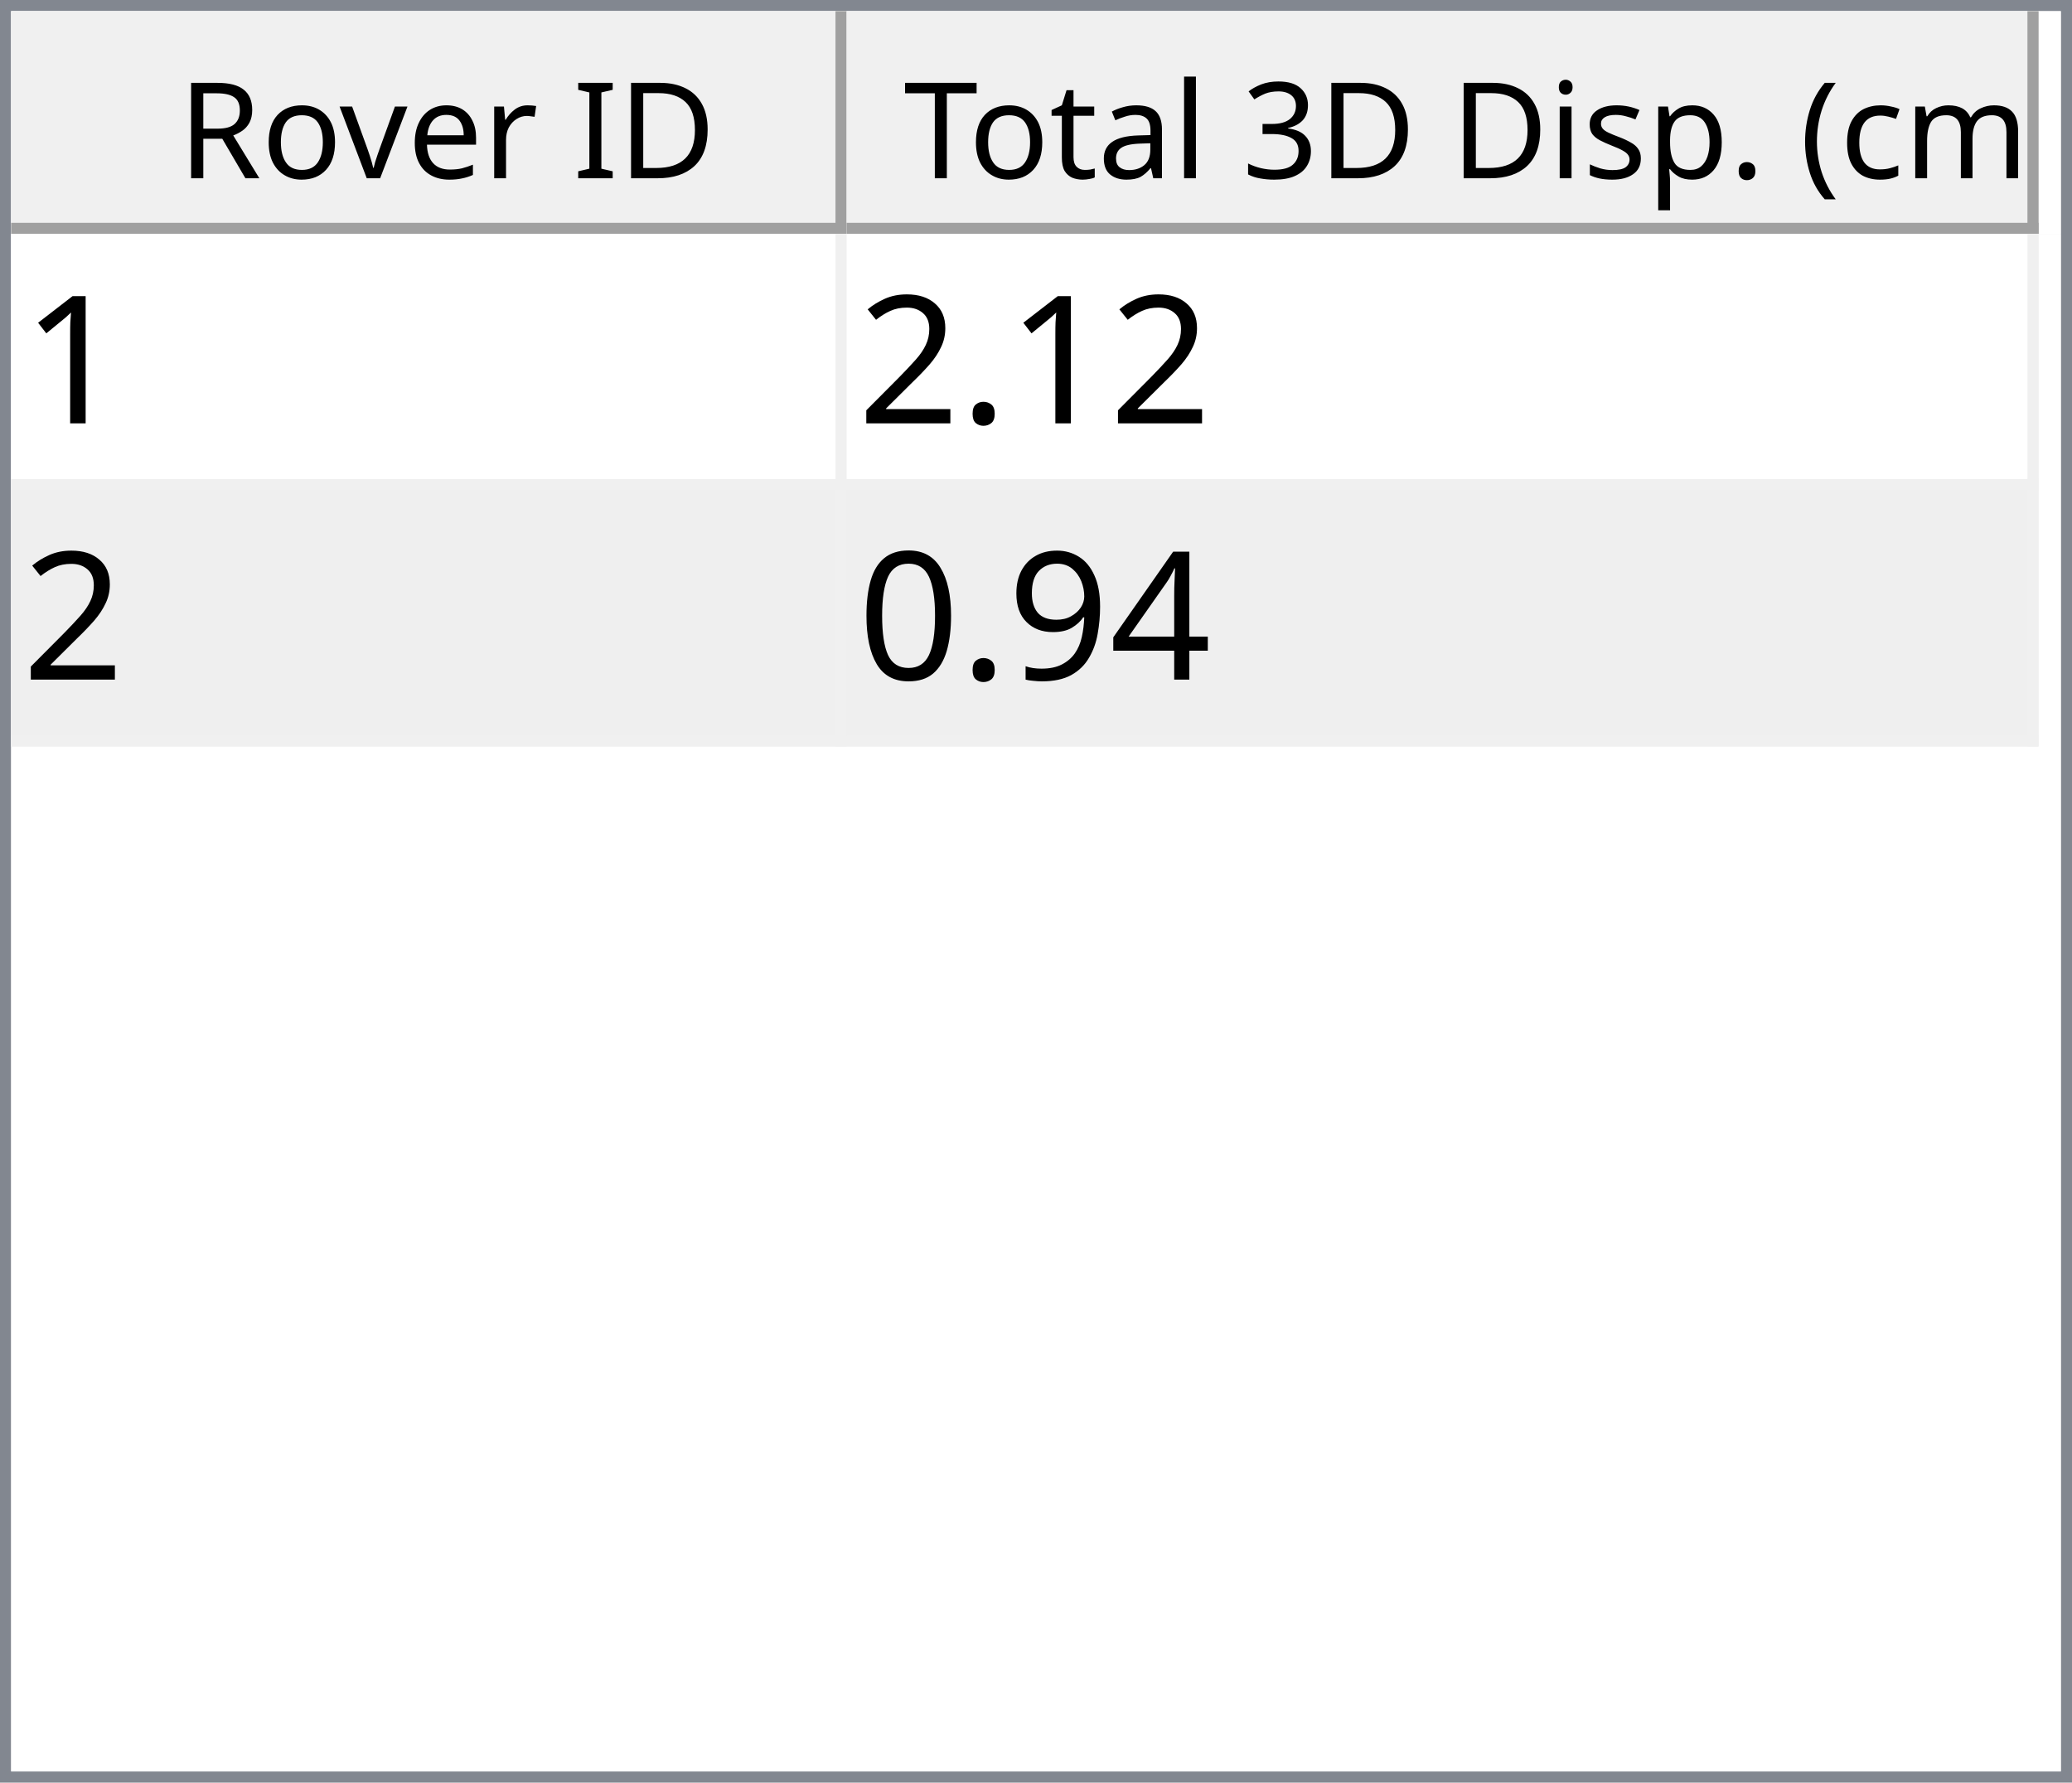
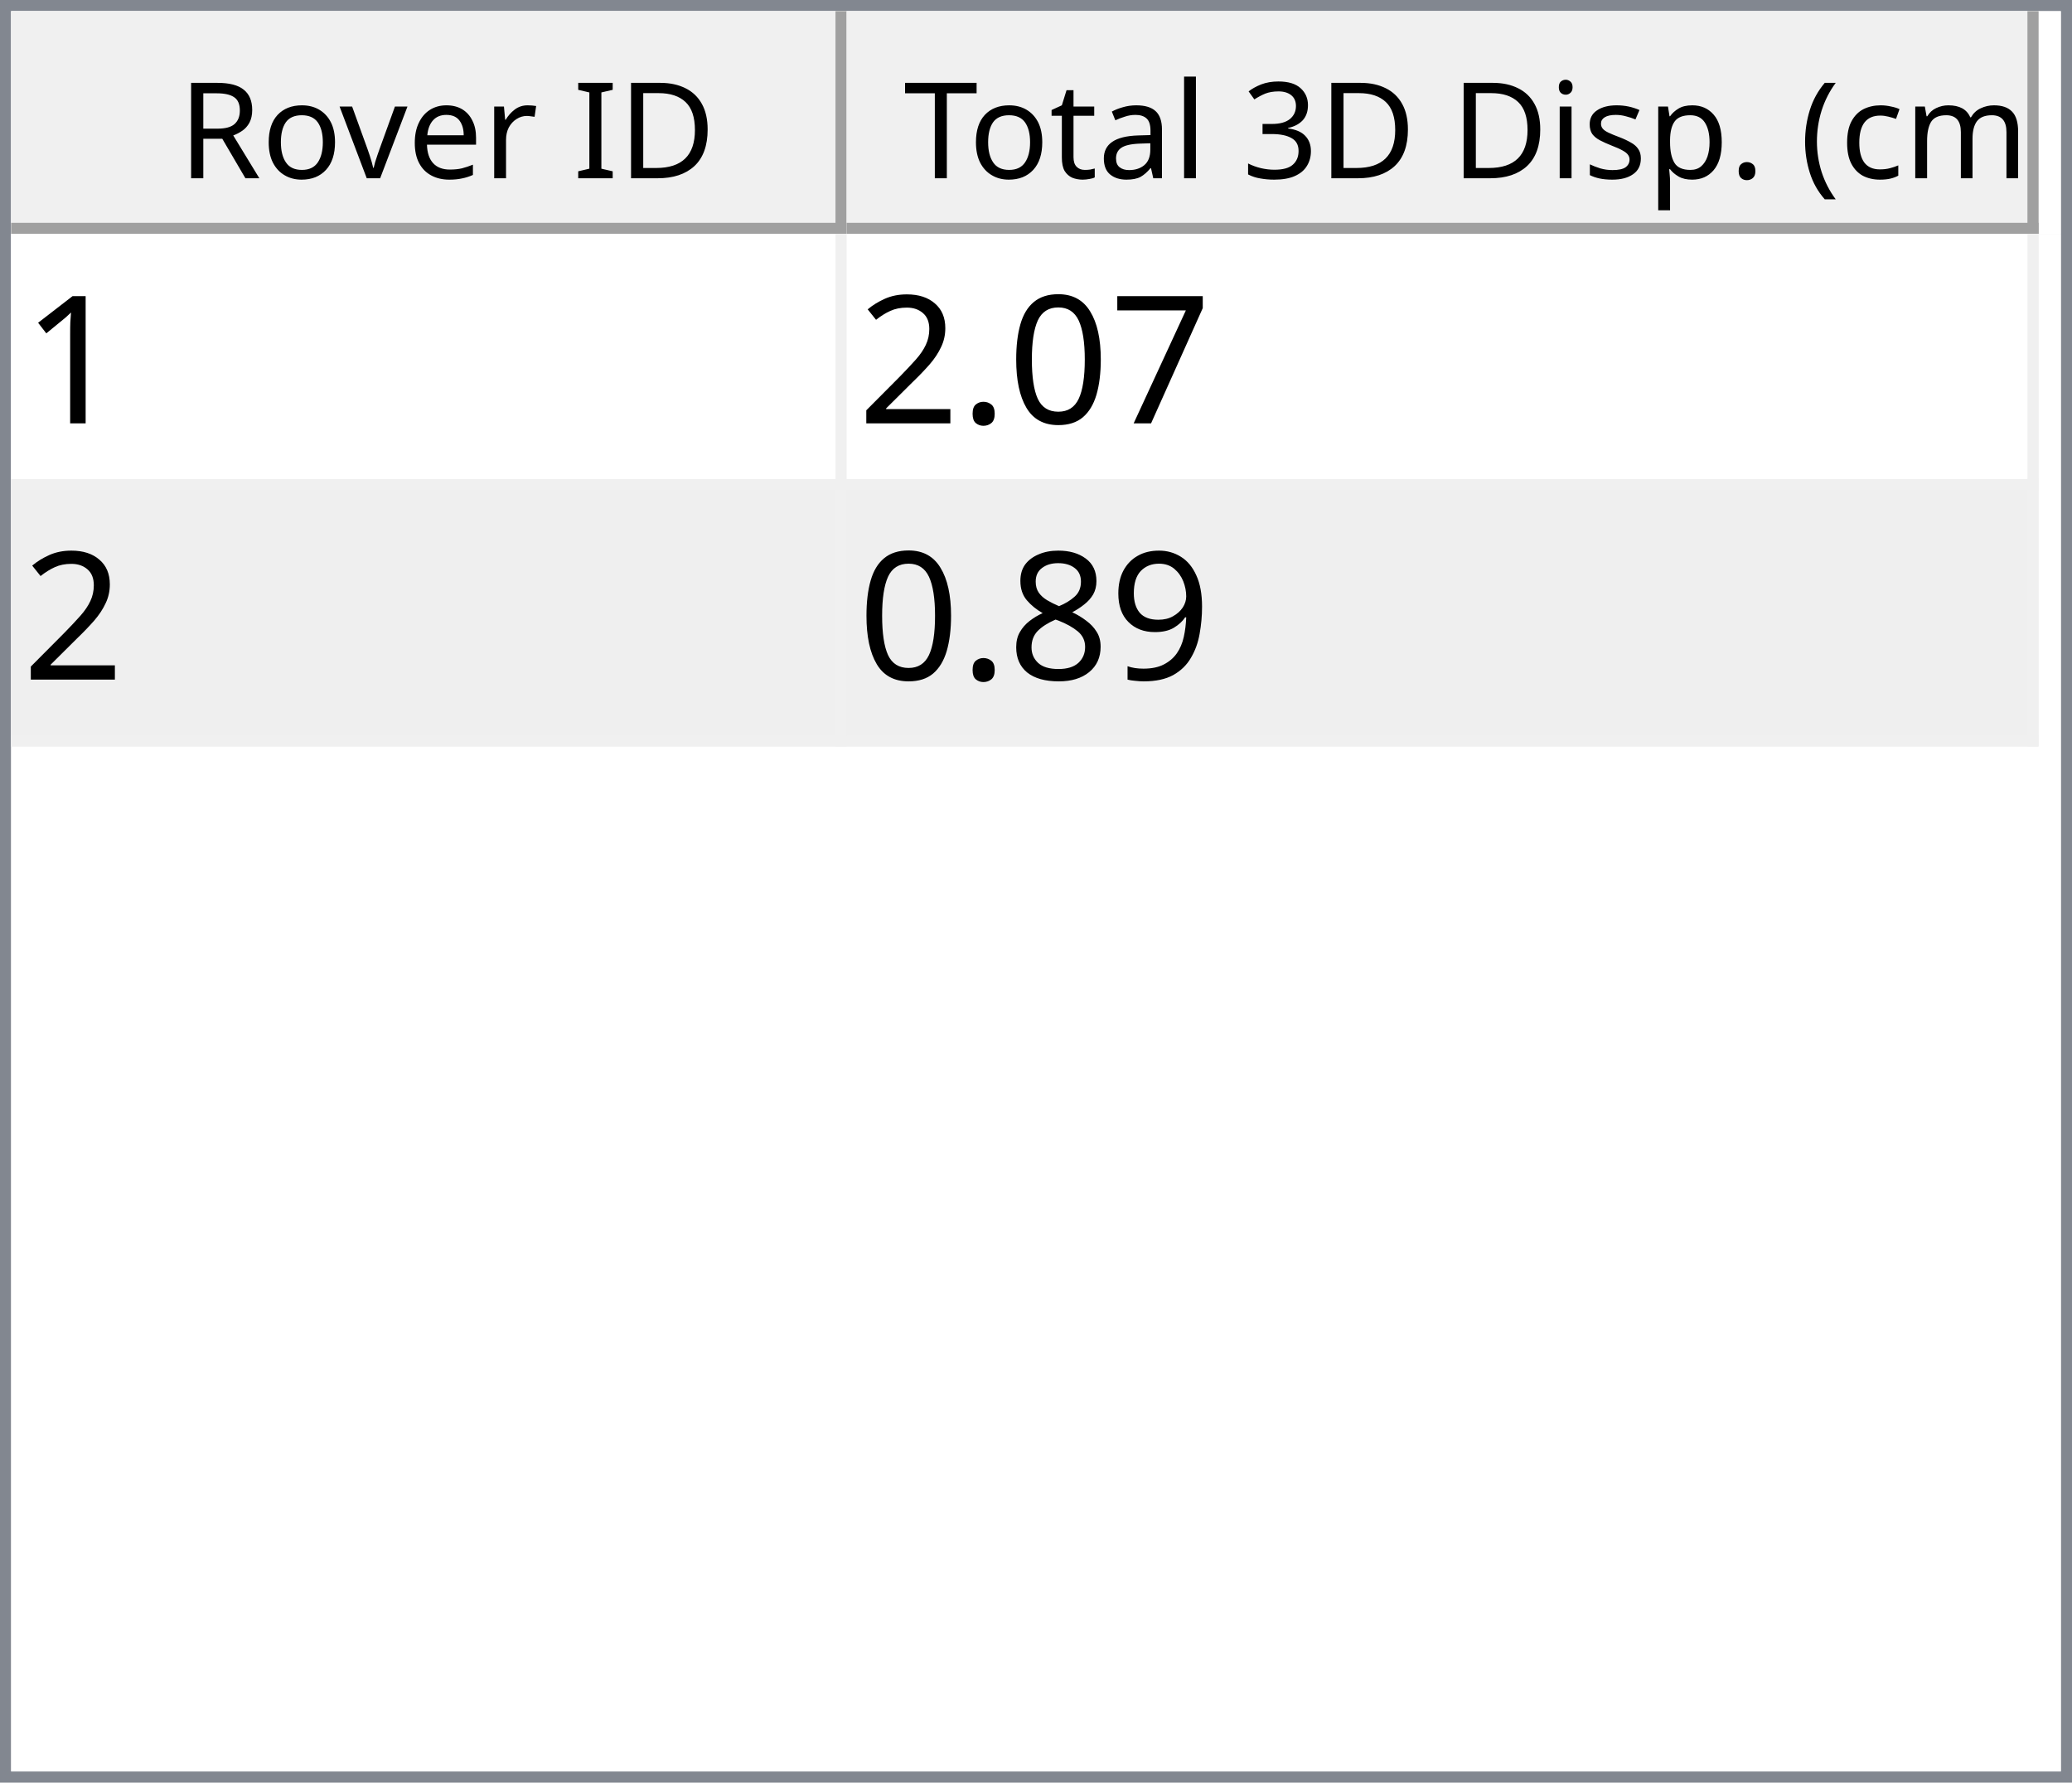
<svg xmlns="http://www.w3.org/2000/svg" style="fill-opacity:1; color-rendering:auto; color-interpolation:auto; text-rendering:auto; stroke:black; stroke-linecap:square; stroke-miterlimit:10; shape-rendering:auto; stroke-opacity:1; fill:black; stroke-dasharray:none; font-weight:normal; stroke-width:1; font-family:'Dialog'; font-style:normal; stroke-linejoin:miter; font-size:12px; stroke-dashoffset:0; image-rendering:auto;" width="186" height="160">
  <defs id="genericDefs" />
  <g>
    <defs id="defs1">
      <clipPath clipPathUnits="userSpaceOnUse" id="clipPath1">
        <path d="M0 0 L186 0 L186 160 L0 160 L0 0 Z" />
      </clipPath>
      <clipPath clipPathUnits="userSpaceOnUse" id="clipPath2">
        <path d="M0 0 L0 160 L186 160 L186 0 Z" />
      </clipPath>
      <clipPath clipPathUnits="userSpaceOnUse" id="clipPath3">
        <path d="M0 0 L0 20 L184 20 L184 0 Z" />
      </clipPath>
      <clipPath clipPathUnits="userSpaceOnUse" id="clipPath4">
        <path d="M0 0 L0 20 L75 20 L75 0 Z" />
      </clipPath>
      <clipPath clipPathUnits="userSpaceOnUse" id="clipPath5">
        <path d="M1 1 L1 19 L74 19 L74 1 Z" />
      </clipPath>
      <clipPath clipPathUnits="userSpaceOnUse" id="clipPath6">
        <path d="M0 0 L0 18 L73 18 L73 0 Z" />
      </clipPath>
      <clipPath clipPathUnits="userSpaceOnUse" id="clipPath7">
        <path d="M-0.5 -0.5 L-0.5 19.5 L74.5 19.5 L74.5 -0.5 Z" />
      </clipPath>
      <clipPath clipPathUnits="userSpaceOnUse" id="clipPath8">
        <path d="M0 0 L0 20 L107 20 L107 0 Z" />
      </clipPath>
      <clipPath clipPathUnits="userSpaceOnUse" id="clipPath9">
        <path d="M1 1 L1 19 L106 19 L106 1 Z" />
      </clipPath>
      <clipPath clipPathUnits="userSpaceOnUse" id="clipPath10">
        <path d="M0 0 L0 18 L105 18 L105 0 Z" />
      </clipPath>
      <clipPath clipPathUnits="userSpaceOnUse" id="clipPath11">
        <path d="M-0.5 -0.5 L-0.5 19.5 L106.5 19.5 L106.5 -0.5 Z" />
      </clipPath>
      <clipPath clipPathUnits="userSpaceOnUse" id="clipPath12">
        <path d="M0 0 L0 138 L184 138 L184 0 Z" />
      </clipPath>
      <clipPath clipPathUnits="userSpaceOnUse" id="clipPath13">
        <path d="M0 0 L0 46 L182 46 L182 0 Z" />
      </clipPath>
      <clipPath clipPathUnits="userSpaceOnUse" id="clipPath14">
        <path d="M-0.5 -0.5 L-0.5 45.5 L181.5 45.5 L181.5 -0.5 Z" />
      </clipPath>
      <clipPath clipPathUnits="userSpaceOnUse" id="clipPath15">
        <path d="M0 0 L0 22 L74 22 L74 0 Z" />
      </clipPath>
      <clipPath clipPathUnits="userSpaceOnUse" id="clipPath16">
        <path d="M0 0 L0 22 L106 22 L106 0 Z" />
      </clipPath>
      <font horiz-adv-x="64.551" id="font1">
        <font-face ascent="107.91" descent="25.098" units-per-em="100" style="font-style:normal; font-family:Segoe UI; font-weight:normal;" />
        <missing-glyph horiz-adv-x="64.551" d="M8.109 0 L8.109 68.266 L56.453 68.266 L56.453 0 L8.109 0 ZM15.328 7.234 L49.219 7.234 L49.219 61.031 L15.328 61.031 L15.328 7.234 Z" />
        <glyph unicode="D" horiz-adv-x="70.117" d="M9.188 0 L9.188 70.016 L28.516 70.016 Q65.531 70.016 65.531 35.891 Q65.531 19.672 55.25 9.836 Q44.969 0 27.734 0 L9.188 0 ZM17.391 62.594 L17.391 7.422 L27.828 7.422 Q41.609 7.422 49.273 14.797 Q56.938 22.172 56.938 35.688 Q56.938 62.594 28.328 62.594 L17.391 62.594 Z" />
        <glyph unicode="I" horiz-adv-x="26.611" d="M17.391 0 L9.188 0 L9.188 70.016 L17.391 70.016 L17.391 0 Z" />
        <glyph unicode=" " horiz-adv-x="27.393" d="" />
        <glyph unicode="r" horiz-adv-x="34.766" d="M34.188 41.891 Q32.078 43.5 28.125 43.5 Q23 43.5 19.555 38.672 Q16.109 33.844 16.109 25.484 L16.109 0 L8.109 0 L8.109 50 L16.109 50 L16.109 39.703 L16.312 39.703 Q18.016 44.969 21.531 47.922 Q25.047 50.875 29.391 50.875 Q32.516 50.875 34.188 50.203 L34.188 41.891 Z" />
        <glyph unicode="e" horiz-adv-x="52.295" d="M48.297 23 L12.984 23 Q13.188 14.656 17.484 10.109 Q21.781 5.562 29.297 5.562 Q37.75 5.562 44.828 11.141 L44.828 3.609 Q38.234 -1.172 27.391 -1.172 Q16.797 -1.172 10.742 5.641 Q4.688 12.453 4.688 24.812 Q4.688 36.469 11.305 43.82 Q17.922 51.172 27.734 51.172 Q37.547 51.172 42.922 44.828 Q48.297 38.484 48.297 27.203 L48.297 23 ZM40.094 29.781 Q40.047 36.719 36.75 40.578 Q33.453 44.438 27.594 44.438 Q21.922 44.438 17.969 40.383 Q14.016 36.328 13.094 29.781 L40.094 29.781 Z" />
        <glyph unicode="v" horiz-adv-x="47.9" d="M47.406 50 L27.484 0 L19.625 0 L0.688 50 L9.469 50 L22.172 13.672 Q23.578 9.672 23.922 6.688 L24.125 6.688 Q24.609 10.453 25.688 13.484 L38.969 50 L47.406 50 Z" />
        <glyph unicode="o" horiz-adv-x="58.594" d="M29 -1.172 Q17.922 -1.172 11.305 5.836 Q4.688 12.844 4.688 24.422 Q4.688 37.016 11.57 44.094 Q18.453 51.172 30.172 51.172 Q41.359 51.172 47.633 44.289 Q53.906 37.406 53.906 25.203 Q53.906 13.234 47.141 6.031 Q40.375 -1.172 29 -1.172 ZM29.594 44.438 Q21.875 44.438 17.383 39.188 Q12.891 33.938 12.891 24.703 Q12.891 15.828 17.43 10.695 Q21.969 5.562 29.594 5.562 Q37.359 5.562 41.531 10.594 Q45.703 15.625 45.703 24.906 Q45.703 34.281 41.531 39.359 Q37.359 44.438 29.594 44.438 Z" />
        <glyph unicode="R" horiz-adv-x="59.814" d="M59.375 0 L49.609 0 L37.891 19.625 Q36.281 22.359 34.766 24.289 Q33.25 26.219 31.664 27.438 Q30.078 28.656 28.25 29.219 Q26.422 29.781 24.125 29.781 L17.391 29.781 L17.391 0 L9.188 0 L9.188 70.016 L30.078 70.016 Q34.672 70.016 38.555 68.867 Q42.438 67.719 45.289 65.375 Q48.141 63.031 49.758 59.547 Q51.375 56.062 51.375 51.375 Q51.375 47.703 50.273 44.656 Q49.172 41.609 47.148 39.211 Q45.125 36.812 42.266 35.133 Q39.406 33.453 35.844 32.516 L35.844 32.328 Q37.594 31.547 38.891 30.547 Q40.188 29.547 41.359 28.18 Q42.531 26.812 43.68 25.078 Q44.828 23.344 46.234 21.047 L59.375 0 ZM17.391 62.594 L17.391 37.203 L28.516 37.203 Q31.594 37.203 34.203 38.133 Q36.812 39.062 38.719 40.797 Q40.625 42.531 41.703 45.047 Q42.781 47.562 42.781 50.688 Q42.781 56.297 39.141 59.445 Q35.5 62.594 28.609 62.594 L17.391 62.594 Z" />
        <glyph unicode=")" horiz-adv-x="30.176" d="M8.297 -15.922 L1.172 -15.922 Q16.406 2.344 16.406 26.812 Q16.406 51.469 1.078 70.016 L8.297 70.016 Q23.531 52.156 23.531 26.703 Q23.531 1.375 8.297 -15.922 Z" />
        <glyph unicode="m" horiz-adv-x="86.133" d="M79.109 0 L71.094 0 L71.094 28.719 Q71.094 37.016 68.531 40.727 Q65.969 44.438 59.906 44.438 Q54.781 44.438 51.195 39.75 Q47.609 35.062 47.609 28.516 L47.609 0 L39.594 0 L39.594 29.688 Q39.594 44.438 28.219 44.438 Q22.953 44.438 19.531 40.016 Q16.109 35.594 16.109 28.516 L16.109 0 L8.109 0 L8.109 50 L16.109 50 L16.109 42.094 L16.312 42.094 Q21.625 51.172 31.844 51.172 Q36.969 51.172 40.773 48.312 Q44.578 45.453 46 40.828 Q51.562 51.172 62.594 51.172 Q79.109 51.172 79.109 30.812 L79.109 0 Z" />
        <glyph unicode="c" horiz-adv-x="46.191" d="M42.188 2.297 Q36.422 -1.172 28.516 -1.172 Q17.828 -1.172 11.258 5.789 Q4.688 12.75 4.688 23.828 Q4.688 36.188 11.766 43.68 Q18.844 51.172 30.672 51.172 Q37.25 51.172 42.281 48.734 L42.281 40.531 Q36.719 44.438 30.375 44.438 Q22.703 44.438 17.797 38.945 Q12.891 33.453 12.891 24.516 Q12.891 15.719 17.508 10.641 Q22.125 5.562 29.891 5.562 Q36.422 5.562 42.188 9.906 L42.188 2.297 Z" />
        <glyph unicode="(" horiz-adv-x="30.176" d="M29.109 -15.922 L21.969 -15.922 Q6.844 1.375 6.844 26.703 Q6.844 52.156 21.969 70.016 L29.203 70.016 Q13.875 51.469 13.875 26.812 Q13.875 2.344 29.109 -15.922 Z" />
        <glyph unicode="." horiz-adv-x="21.68" d="M10.891 -1.078 Q8.641 -1.078 7.055 0.539 Q5.469 2.156 5.469 4.391 Q5.469 6.641 7.055 8.273 Q8.641 9.906 10.891 9.906 Q13.188 9.906 14.797 8.273 Q16.406 6.641 16.406 4.391 Q16.406 2.156 14.797 0.539 Q13.188 -1.078 10.891 -1.078 Z" />
        <glyph unicode="p" horiz-adv-x="58.789" d="M16.312 7.234 L16.109 7.234 L16.109 -23 L8.109 -23 L8.109 50 L16.109 50 L16.109 41.219 L16.312 41.219 Q22.219 51.172 33.594 51.172 Q43.266 51.172 48.688 44.461 Q54.109 37.75 54.109 26.469 Q54.109 13.922 48 6.375 Q41.891 -1.172 31.297 -1.172 Q21.578 -1.172 16.312 7.234 ZM16.109 27.391 L16.109 20.406 Q16.109 14.203 20.141 9.883 Q24.172 5.562 30.375 5.562 Q37.641 5.562 41.773 11.133 Q45.906 16.703 45.906 26.609 Q45.906 34.969 42.047 39.703 Q38.188 44.438 31.594 44.438 Q24.609 44.438 20.359 39.578 Q16.109 34.719 16.109 27.391 Z" />
        <glyph unicode="s" horiz-adv-x="42.432" d="M5.078 1.812 L5.078 10.406 Q11.625 5.562 19.484 5.562 Q30.031 5.562 30.031 12.594 Q30.031 14.594 29.125 15.992 Q28.219 17.391 26.68 18.461 Q25.141 19.531 23.07 20.383 Q21 21.234 18.609 22.172 Q15.281 23.484 12.766 24.828 Q10.25 26.172 8.57 27.859 Q6.891 29.547 6.031 31.695 Q5.172 33.844 5.172 36.719 Q5.172 40.234 6.789 42.945 Q8.406 45.656 11.086 47.484 Q13.766 49.312 17.211 50.242 Q20.656 51.172 24.312 51.172 Q30.812 51.172 35.938 48.922 L35.938 40.828 Q30.422 44.438 23.25 44.438 Q21 44.438 19.195 43.922 Q17.391 43.406 16.094 42.477 Q14.797 41.547 14.086 40.258 Q13.375 38.969 13.375 37.406 Q13.375 35.453 14.086 34.133 Q14.797 32.812 16.164 31.789 Q17.531 30.766 19.484 29.938 Q21.438 29.109 23.922 28.125 Q27.25 26.859 29.883 25.516 Q32.516 24.172 34.375 22.484 Q36.234 20.797 37.234 18.602 Q38.234 16.406 38.234 13.375 Q38.234 9.672 36.602 6.938 Q34.969 4.203 32.234 2.398 Q29.5 0.594 25.93 -0.289 Q22.359 -1.172 18.453 -1.172 Q10.75 -1.172 5.078 1.812 Z" />
        <glyph unicode="i" horiz-adv-x="24.219" d="M12.203 62.703 Q10.062 62.703 8.547 64.164 Q7.031 65.625 7.031 67.875 Q7.031 70.125 8.547 71.609 Q10.062 73.094 12.203 73.094 Q14.406 73.094 15.945 71.609 Q17.484 70.125 17.484 67.875 Q17.484 65.719 15.945 64.211 Q14.406 62.703 12.203 62.703 ZM16.109 0 L8.109 0 L8.109 50 L16.109 50 L16.109 0 Z" />
        <glyph unicode="3" horiz-adv-x="53.906" d="M46.531 19.828 Q46.531 15.094 44.75 11.211 Q42.969 7.328 39.719 4.57 Q36.469 1.812 31.93 0.297 Q27.391 -1.219 21.922 -1.219 Q11.922 -1.219 6 2.594 L6 11.188 Q13.094 5.609 22.219 5.609 Q25.875 5.609 28.828 6.539 Q31.781 7.469 33.906 9.227 Q36.031 10.984 37.18 13.477 Q38.328 15.969 38.328 19.094 Q38.328 32.812 18.797 32.812 L12.984 32.812 L12.984 39.594 L18.5 39.594 Q35.797 39.594 35.797 52.484 Q35.797 64.406 22.609 64.406 Q15.188 64.406 8.688 59.422 L8.688 67.188 Q15.375 71.188 24.609 71.188 Q29 71.188 32.57 69.969 Q36.141 68.75 38.68 66.555 Q41.219 64.359 42.609 61.281 Q44 58.203 44 54.5 Q44 40.672 30.031 36.719 L30.031 36.531 Q33.594 36.141 36.625 34.797 Q39.656 33.453 41.852 31.305 Q44.047 29.156 45.289 26.25 Q46.531 23.344 46.531 19.828 Z" />
        <glyph unicode="l" horiz-adv-x="24.219" d="M16.109 0 L8.109 0 L8.109 74.031 L16.109 74.031 L16.109 0 Z" />
        <glyph unicode="a" horiz-adv-x="50.879" d="M43.891 0 L35.891 0 L35.891 7.812 L35.688 7.812 Q30.469 -1.172 20.312 -1.172 Q12.844 -1.172 8.617 2.781 Q4.391 6.734 4.391 13.281 Q4.391 27.297 20.906 29.594 L35.891 31.688 Q35.891 44.438 25.594 44.438 Q16.547 44.438 9.281 38.281 L9.281 46.484 Q16.656 51.172 26.266 51.172 Q43.891 51.172 43.891 32.516 L43.891 0 ZM35.891 25.297 L23.828 23.641 Q18.266 22.859 15.43 20.875 Q12.594 18.891 12.594 13.875 Q12.594 10.203 15.211 7.883 Q17.828 5.562 22.172 5.562 Q28.125 5.562 32.008 9.742 Q35.891 13.922 35.891 20.312 L35.891 25.297 Z" />
        <glyph unicode="t" horiz-adv-x="33.887" d="M31.297 0.484 Q28.469 -1.078 23.828 -1.078 Q10.688 -1.078 10.688 13.578 L10.688 43.172 L2.094 43.172 L2.094 50 L10.688 50 L10.688 62.203 L18.703 64.797 L18.703 50 L31.297 50 L31.297 43.172 L18.703 43.172 L18.703 14.984 Q18.703 9.969 20.414 7.82 Q22.125 5.672 26.078 5.672 Q29.109 5.672 31.297 7.328 L31.297 0.484 Z" />
        <glyph unicode="T" horiz-adv-x="52.393" d="M50.594 62.594 L30.375 62.594 L30.375 0 L22.172 0 L22.172 62.594 L2 62.594 L2 70.016 L50.594 70.016 L50.594 62.594 Z" />
      </font>
      <font horiz-adv-x="75.0" id="font2">
        <font-face ascent="100.537" descent="21.973" units-per-em="100" style="font-style:normal; font-family:sans-serif; font-weight:normal;" />
        <missing-glyph horiz-adv-x="75.0" d="M12.5 0 L12.5 62.5 L62.5 62.5 L62.5 0 L12.5 0 ZM14.062 1.562 L60.938 1.562 L60.938 60.938 L14.062 60.938 L14.062 1.562 Z" />
        <glyph unicode="1" horiz-adv-x="55.615" d="M37.25 0 L28.469 0 L28.469 56 Q25.297 52.984 20.141 49.953 Q14.984 46.922 10.891 45.406 L10.891 53.906 Q18.266 57.375 23.781 62.305 Q29.297 67.234 31.594 71.875 L37.25 71.875 L37.25 0 Z" />
+         <glyph unicode="7" horiz-adv-x="55.615" d="M4.734 62.203 L4.734 70.656 L51.078 70.656 L51.078 63.812 Q44.234 56.547 37.523 44.484 Q30.812 32.422 27.156 19.672 Q24.516 10.688 23.781 0 L14.75 0 Q14.891 8.453 18.062 20.414 Q21.234 32.375 27.172 43.484 Q33.109 54.594 39.797 62.203 L4.734 62.203 Z" />
+         <glyph unicode="0" horiz-adv-x="55.615" d="M4.156 35.297 Q4.156 48 6.766 55.742 Q9.375 63.484 14.523 67.68 Q19.672 71.875 27.484 71.875 Q33.25 71.875 37.594 69.555 Q41.938 67.234 44.773 62.867 Q47.609 58.5 49.219 52.227 Q50.828 45.953 50.828 35.297 Q50.828 22.703 48.242 14.969 Q45.656 7.234 40.508 3.008 Q35.359 -1.219 27.484 -1.219 Q17.141 -1.219 11.234 6.203 Q4.156 15.141 4.156 35.297 ZM13.188 35.297 Q13.188 17.672 17.312 11.836 Q21.438 6 27.484 6 Q33.547 6 37.672 11.859 Q41.797 17.719 41.797 35.297 Q41.797 52.984 37.672 58.789 Q33.547 64.594 27.391 64.594 Q21.344 64.594 17.719 59.469 Q13.188 52.938 13.188 35.297 Z" />
        <glyph unicode="." horiz-adv-x="27.783" d="M9.078 0 L9.078 10.016 L19.094 10.016 L19.094 0 L9.078 0 Z" />
        <glyph unicode="2" horiz-adv-x="55.615" d="M50.344 8.453 L50.344 0 L3.031 0 Q2.938 3.172 4.047 6.109 Q5.859 10.938 9.836 15.625 Q13.812 20.312 21.344 26.469 Q33.016 36.031 37.117 41.625 Q41.219 47.219 41.219 52.203 Q41.219 57.422 37.477 61.008 Q33.734 64.594 27.734 64.594 Q21.391 64.594 17.578 60.789 Q13.766 56.984 13.719 50.25 L4.688 51.172 Q5.609 61.281 11.664 66.578 Q17.719 71.875 27.938 71.875 Q38.234 71.875 44.242 66.164 Q50.25 60.453 50.25 52 Q50.25 47.703 48.492 43.555 Q46.734 39.406 42.656 34.812 Q38.578 30.219 29.109 22.219 Q21.188 15.578 18.945 13.211 Q16.703 10.844 15.234 8.453 L50.344 8.453 Z" />
-         <glyph unicode="4" horiz-adv-x="55.615" d="M32.328 0 L32.328 17.141 L1.266 17.141 L1.266 25.203 L33.938 71.578 L41.109 71.578 L41.109 25.203 L50.781 25.203 L50.781 17.141 L41.109 17.141 L41.109 0 L32.328 0 ZM32.328 25.203 L32.328 57.469 L9.906 25.203 L32.328 25.203 Z" />
        <glyph unicode="9" horiz-adv-x="55.615" d="M5.469 16.547 L13.922 17.328 Q14.984 11.375 18.016 8.688 Q21.047 6 25.781 6 Q29.828 6 32.883 7.859 Q35.938 9.719 37.891 12.82 Q39.844 15.922 41.164 21.195 Q42.484 26.469 42.484 31.938 Q42.484 32.516 42.438 33.688 Q39.797 29.5 35.234 26.883 Q30.672 24.266 25.344 24.266 Q16.453 24.266 10.305 30.711 Q4.156 37.156 4.156 47.703 Q4.156 58.594 10.578 65.234 Q17 71.875 26.656 71.875 Q33.641 71.875 39.43 68.117 Q45.219 64.359 48.219 57.398 Q51.219 50.438 51.219 37.25 Q51.219 23.531 48.242 15.406 Q45.266 7.281 39.383 3.031 Q33.5 -1.219 25.594 -1.219 Q17.188 -1.219 11.867 3.445 Q6.547 8.109 5.469 16.547 ZM41.453 48.141 Q41.453 55.719 37.43 60.156 Q33.406 64.594 27.734 64.594 Q21.875 64.594 17.531 59.812 Q13.188 55.031 13.188 47.406 Q13.188 40.578 17.312 36.305 Q21.438 32.031 27.484 32.031 Q33.594 32.031 37.523 36.305 Q41.453 40.578 41.453 48.141 Z" />
-         <glyph unicode="0" horiz-adv-x="55.615" d="M4.156 35.297 Q4.156 48 6.766 55.742 Q9.375 63.484 14.523 67.68 Q19.672 71.875 27.484 71.875 Q33.25 71.875 37.594 69.555 Q41.938 67.234 44.773 62.867 Q47.609 58.5 49.219 52.227 Q50.828 45.953 50.828 35.297 Q50.828 22.703 48.242 14.969 Q45.656 7.234 40.508 3.008 Q35.359 -1.219 27.484 -1.219 Q17.141 -1.219 11.234 6.203 Q4.156 15.141 4.156 35.297 ZM13.188 35.297 Q13.188 17.672 17.312 11.836 Q21.438 6 27.484 6 Q33.547 6 37.672 11.859 Q41.797 17.719 41.797 35.297 Q41.797 52.984 37.672 58.789 Q33.547 64.594 27.391 64.594 Q21.344 64.594 17.719 59.469 Q13.188 52.938 13.188 35.297 Z" />
+         <glyph unicode="8" horiz-adv-x="55.615" d="M17.672 38.812 Q12.203 40.828 9.57 44.539 Q6.938 48.25 6.938 53.422 Q6.938 61.234 12.555 66.555 Q18.172 71.875 27.484 71.875 Q36.859 71.875 42.578 66.43 Q48.297 60.984 48.297 53.172 Q48.297 48.188 45.68 44.508 Q43.062 40.828 37.75 38.812 Q44.344 36.672 47.781 31.883 Q51.219 27.094 51.219 20.453 Q51.219 11.281 44.727 5.031 Q38.234 -1.219 27.641 -1.219 Q17.047 -1.219 10.547 5.055 Q4.047 11.328 4.047 20.703 Q4.047 27.688 7.594 32.398 Q11.141 37.109 17.672 38.812 ZM15.922 53.719 Q15.922 48.641 19.195 45.414 Q22.469 42.188 27.688 42.188 Q32.766 42.188 36.016 45.383 Q39.266 48.578 39.266 53.219 Q39.266 58.062 35.914 61.359 Q32.562 64.656 27.594 64.656 Q22.562 64.656 19.242 61.43 Q15.922 58.203 15.922 53.719 ZM13.094 20.656 Q13.094 16.891 14.875 13.375 Q16.656 9.859 20.172 7.93 Q23.688 6 27.734 6 Q34.031 6 38.133 10.055 Q42.234 14.109 42.234 20.359 Q42.234 26.703 38.016 30.859 Q33.797 35.016 27.438 35.016 Q21.234 35.016 17.164 30.914 Q13.094 26.812 13.094 20.656 Z" />
      </font>
    </defs>
    <g style="fill:white; stroke:white;">
      <rect x="0" y="0" width="186" style="clip-path:url(#clipPath1); stroke:none;" height="160" />
    </g>
    <g style="fill:white; text-rendering:optimizeSpeed; color-rendering:optimizeSpeed; image-rendering:optimizeSpeed; shape-rendering:crispEdges; stroke:white; color-interpolation:sRGB;">
      <rect x="0" width="186" height="160" y="0" style="stroke:none;" />
      <path style="stroke:none;" d="M0 160 L186 160 L186 0 L0 0 Z" />
    </g>
    <g style="fill:rgb(240,240,240); font-family:'Segoe UI'; stroke:rgb(240,240,240);">
      <rect x="0" y="0" width="186" style="clip-path:url(#clipPath2); stroke:none;" height="160" />
    </g>
    <g style="fill:rgb(130,135,144); font-family:'Segoe UI'; stroke:rgb(130,135,144);">
      <path d="M0 0 L186 0 L186 160 L0 160 L0 0 ZM1 1 L185 1 L185 159 L1 159 L1 1 Z" style="fill-rule:evenodd; clip-path:url(#clipPath2); stroke:none;" />
    </g>
    <g style="fill:white; font-family:'Segoe UI'; stroke:white;" transform="translate(1,1)">
      <rect x="0" y="0" width="184" style="clip-path:url(#clipPath3); stroke:none;" height="20" />
    </g>
    <g style="fill:rgb(240,240,240); font-family:'Segoe UI'; stroke:rgb(240,240,240);" transform="translate(1,1)">
      <rect x="0" y="0" width="75" style="clip-path:url(#clipPath4); stroke:none;" height="20" />
    </g>
    <g style="font-family:'Segoe UI';" transform="translate(2,2)">
      <text x="14" xml:space="preserve" y="14" style="clip-path:url(#clipPath6); stroke:none;">Rover ID</text>
    </g>
    <g style="fill:rgb(160,160,160); font-family:'Segoe UI'; stroke:rgb(160,160,160); stroke-linejoin:bevel;" transform="translate(1.5,1.5)">
      <line x1="74" x2="74" y1="0" style="fill:none; clip-path:url(#clipPath7);" y2="19" />
    </g>
    <g style="fill:rgb(160,160,160); font-family:'Segoe UI'; stroke:rgb(160,160,160); stroke-linejoin:bevel;" transform="matrix(1,0,0,1,1,1) translate(0.5,0.5)">
      <line x1="0" x2="74" y1="19" style="fill:none; clip-path:url(#clipPath7);" y2="19" />
    </g>
    <g style="fill:rgb(240,240,240); font-family:'Segoe UI'; stroke:rgb(240,240,240);" transform="translate(76,1)">
      <rect x="0" y="0" width="107" style="clip-path:url(#clipPath8); stroke:none;" height="20" />
    </g>
    <g style="font-family:'Segoe UI';" transform="translate(77,2)">
      <text x="1" xml:space="preserve" y="14" style="clip-path:url(#clipPath10); stroke:none;"> Total 3D Disp. (cm)</text>
    </g>
    <g style="fill:rgb(160,160,160); font-family:'Segoe UI'; stroke:rgb(160,160,160); stroke-linejoin:bevel;" transform="translate(76.5,1.5)">
      <line x1="106" x2="106" y1="0" style="fill:none; clip-path:url(#clipPath11);" y2="19" />
    </g>
    <g style="fill:rgb(160,160,160); font-family:'Segoe UI'; stroke:rgb(160,160,160); stroke-linejoin:bevel;" transform="matrix(1,0,0,1,76,1) translate(0.5,0.5)">
      <line x1="0" x2="106" y1="19" style="fill:none; clip-path:url(#clipPath11);" y2="19" />
    </g>
    <g style="fill:white; font-family:'Segoe UI'; stroke:white;" transform="translate(1,21)">
      <rect x="0" y="0" width="184" style="clip-path:url(#clipPath12); stroke:none;" height="138" />
    </g>
    <g style="fill:rgb(240,240,240); font-size:16px; font-family:sans-serif; stroke:rgb(240,240,240);" transform="translate(1,21)">
      <rect x="0" y="0" width="182" style="clip-path:url(#clipPath13); stroke:none;" height="46" />
      <line transform="translate(0.5,0.5)" x1="0" x2="181" y1="22" style="clip-path:url(#clipPath14); fill:none; stroke-linejoin:bevel;" y2="22" />
    </g>
    <g transform="matrix(1,0,0,1,1,21) translate(0.5,0.5)" style="fill:rgb(240,240,240); font-size:16px; font-family:sans-serif; stroke:rgb(240,240,240); stroke-linejoin:bevel;">
      <line x1="0" x2="181" y1="45" style="fill:none; clip-path:url(#clipPath14);" y2="45" />
    </g>
    <g transform="matrix(1,0,0,1,1,21) translate(0.5,0.5)" style="fill:rgb(240,240,240); font-size:16px; font-family:sans-serif; stroke:rgb(240,240,240); stroke-linejoin:bevel;">
      <line x1="74" x2="74" y1="0" style="fill:none; clip-path:url(#clipPath14);" y2="45" />
    </g>
    <g transform="matrix(1,0,0,1,1,21) translate(0.5,0.5)" style="fill:rgb(240,240,240); font-size:16px; font-family:sans-serif; stroke:rgb(240,240,240); stroke-linejoin:bevel;">
      <line x1="181" x2="181" y1="0" style="fill:none; clip-path:url(#clipPath14);" y2="45" />
    </g>
    <g style="fill:white; font-size:16px; font-family:sans-serif; stroke:white;" transform="matrix(1,0,0,1,1,21)">
      <rect x="0" y="0" width="74" style="clip-path:url(#clipPath15); stroke:none;" height="22" />
      <text x="1" y="17" style="fill:black; clip-path:url(#clipPath15); stroke:none;" xml:space="preserve">1</text>
    </g>
    <g style="fill:white; font-size:16px; font-family:sans-serif; stroke:white;" transform="matrix(1,0,0,1,1,21) translate(75,0)">
      <rect x="0" y="0" width="106" style="clip-path:url(#clipPath16); stroke:none;" height="22" />
-       <text x="1" y="17" style="fill:black; clip-path:url(#clipPath16); stroke:none;" xml:space="preserve">2.12</text>
+       <text x="1" y="17" style="fill:black; clip-path:url(#clipPath16); stroke:none;" xml:space="preserve">2.07</text>
    </g>
    <g style="fill:rgb(239,239,239); font-size:16px; font-family:sans-serif; stroke:rgb(239,239,239);" transform="matrix(1,0,0,1,1,21) translate(0,23)">
      <rect x="0" y="0" width="74" style="clip-path:url(#clipPath15); stroke:none;" height="22" />
      <text x="1" y="17" style="fill:black; clip-path:url(#clipPath15); stroke:none;" xml:space="preserve">2</text>
    </g>
    <g style="fill:rgb(239,239,239); font-size:16px; font-family:sans-serif; stroke:rgb(239,239,239);" transform="matrix(1,0,0,1,1,21) translate(75,23)">
      <rect x="0" y="0" width="106" style="clip-path:url(#clipPath16); stroke:none;" height="22" />
-       <text x="1" y="17" style="fill:black; clip-path:url(#clipPath16); stroke:none;" xml:space="preserve">0.94</text>
+       <text x="1" y="17" style="fill:black; clip-path:url(#clipPath16); stroke:none;" xml:space="preserve">0.89</text>
    </g>
  </g>
</svg>
